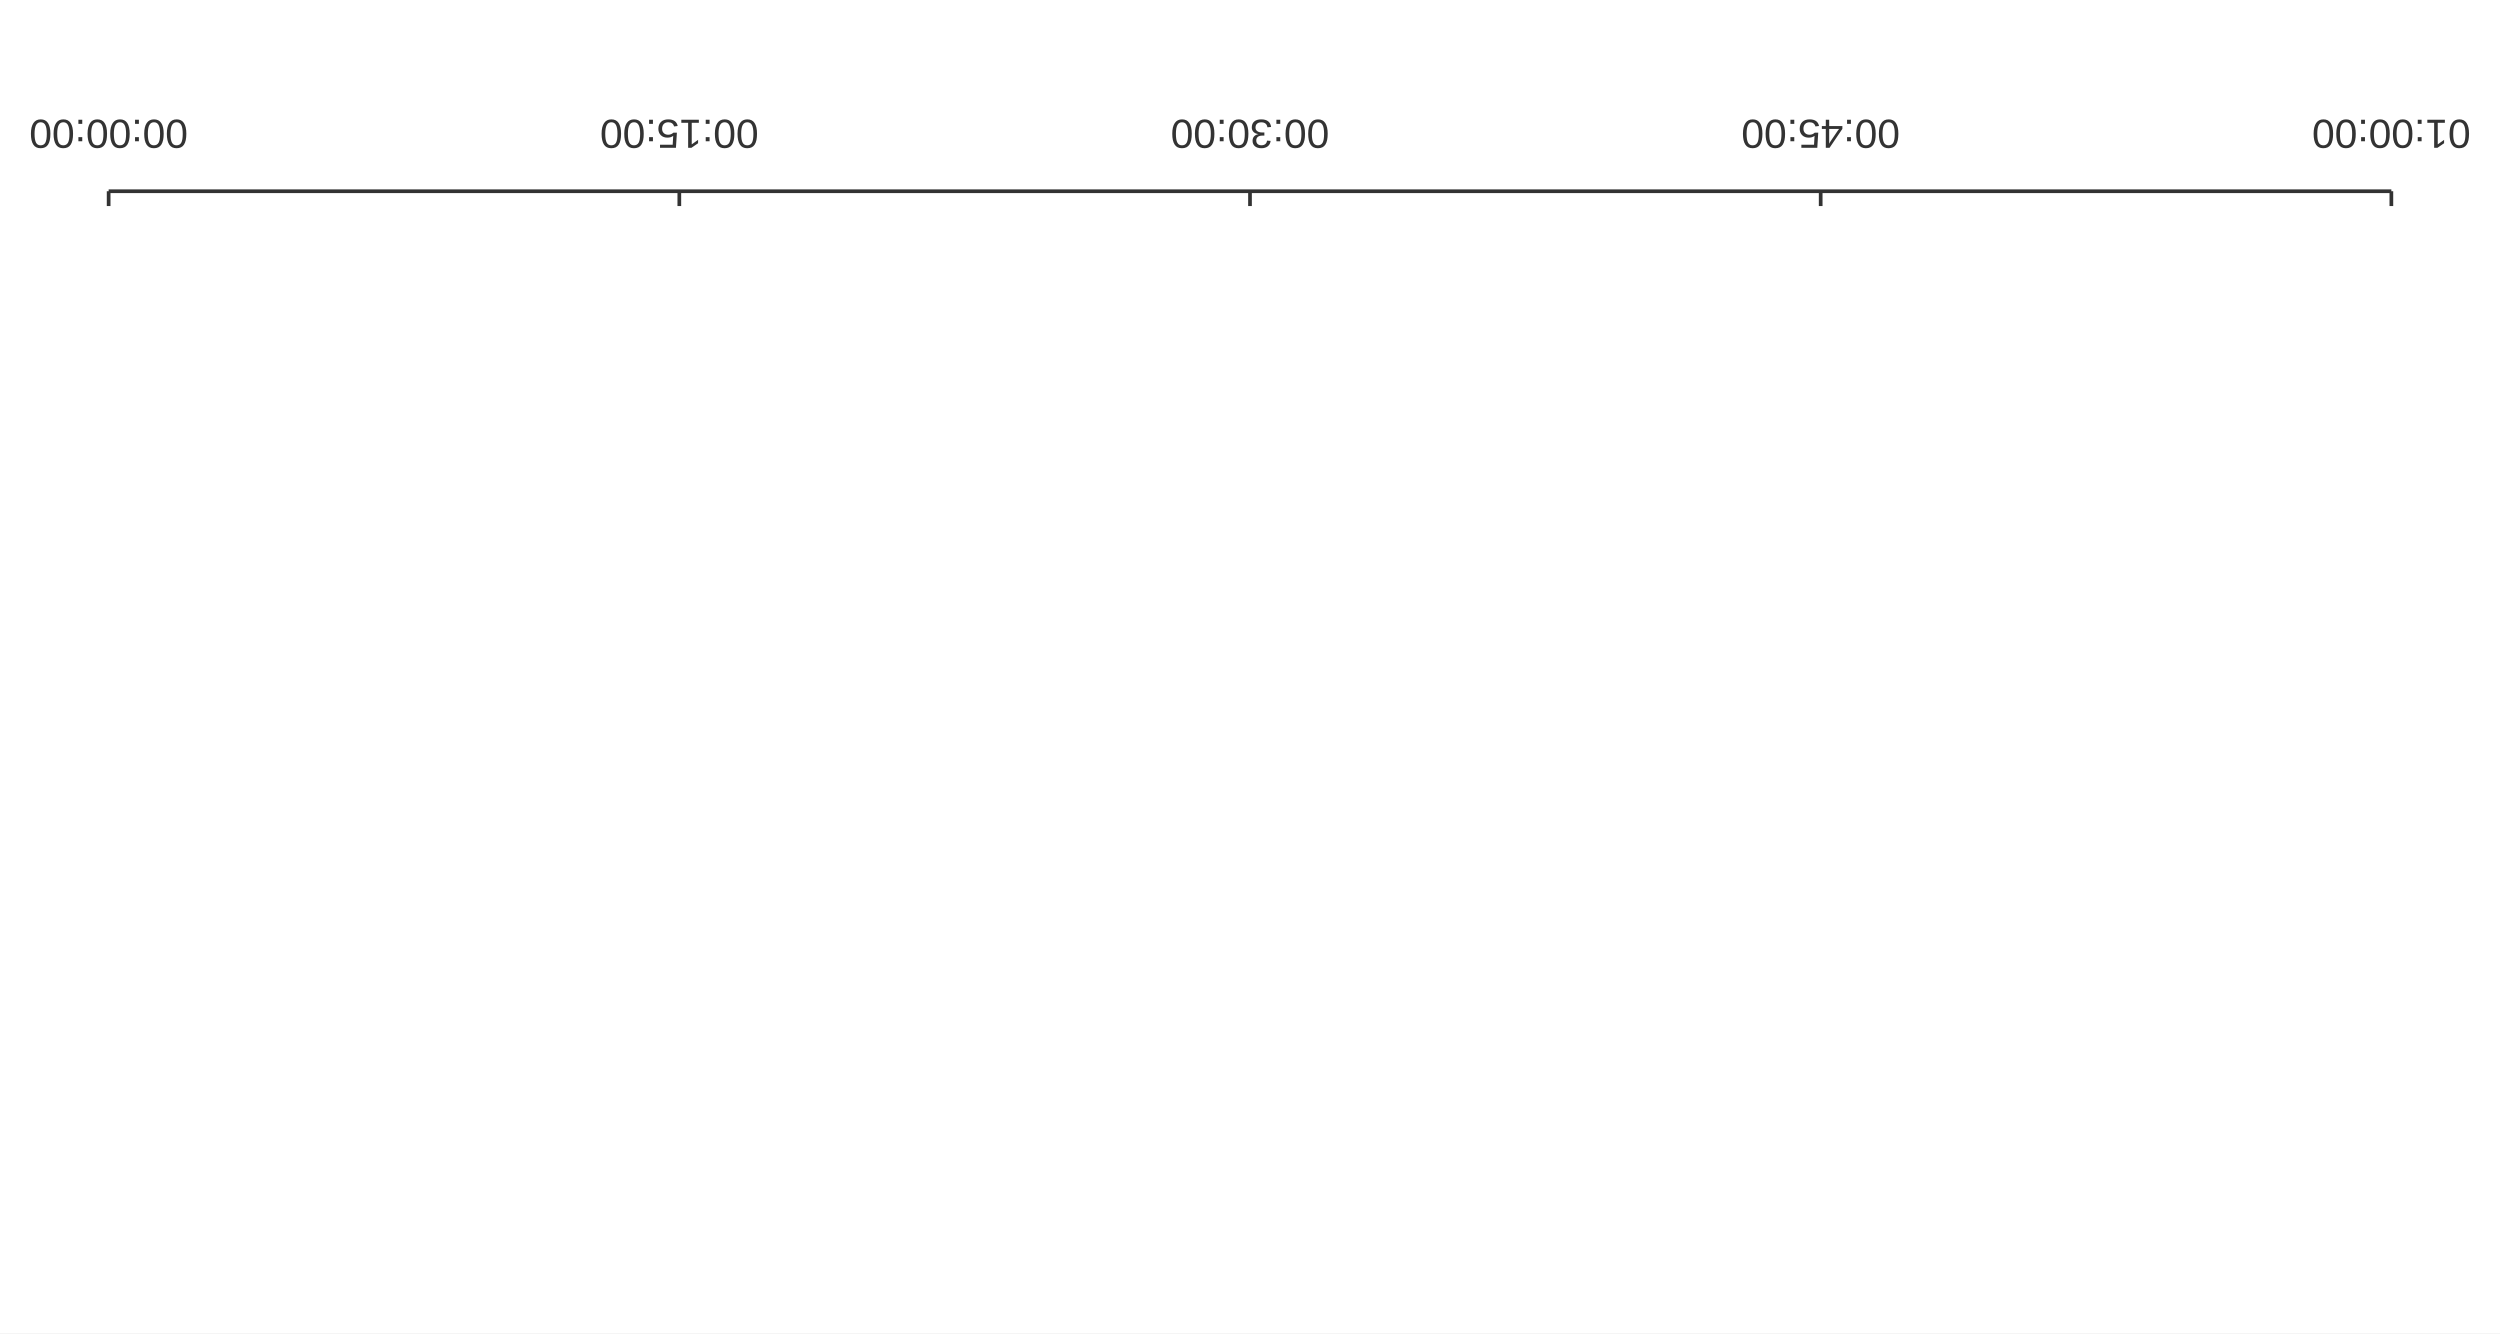
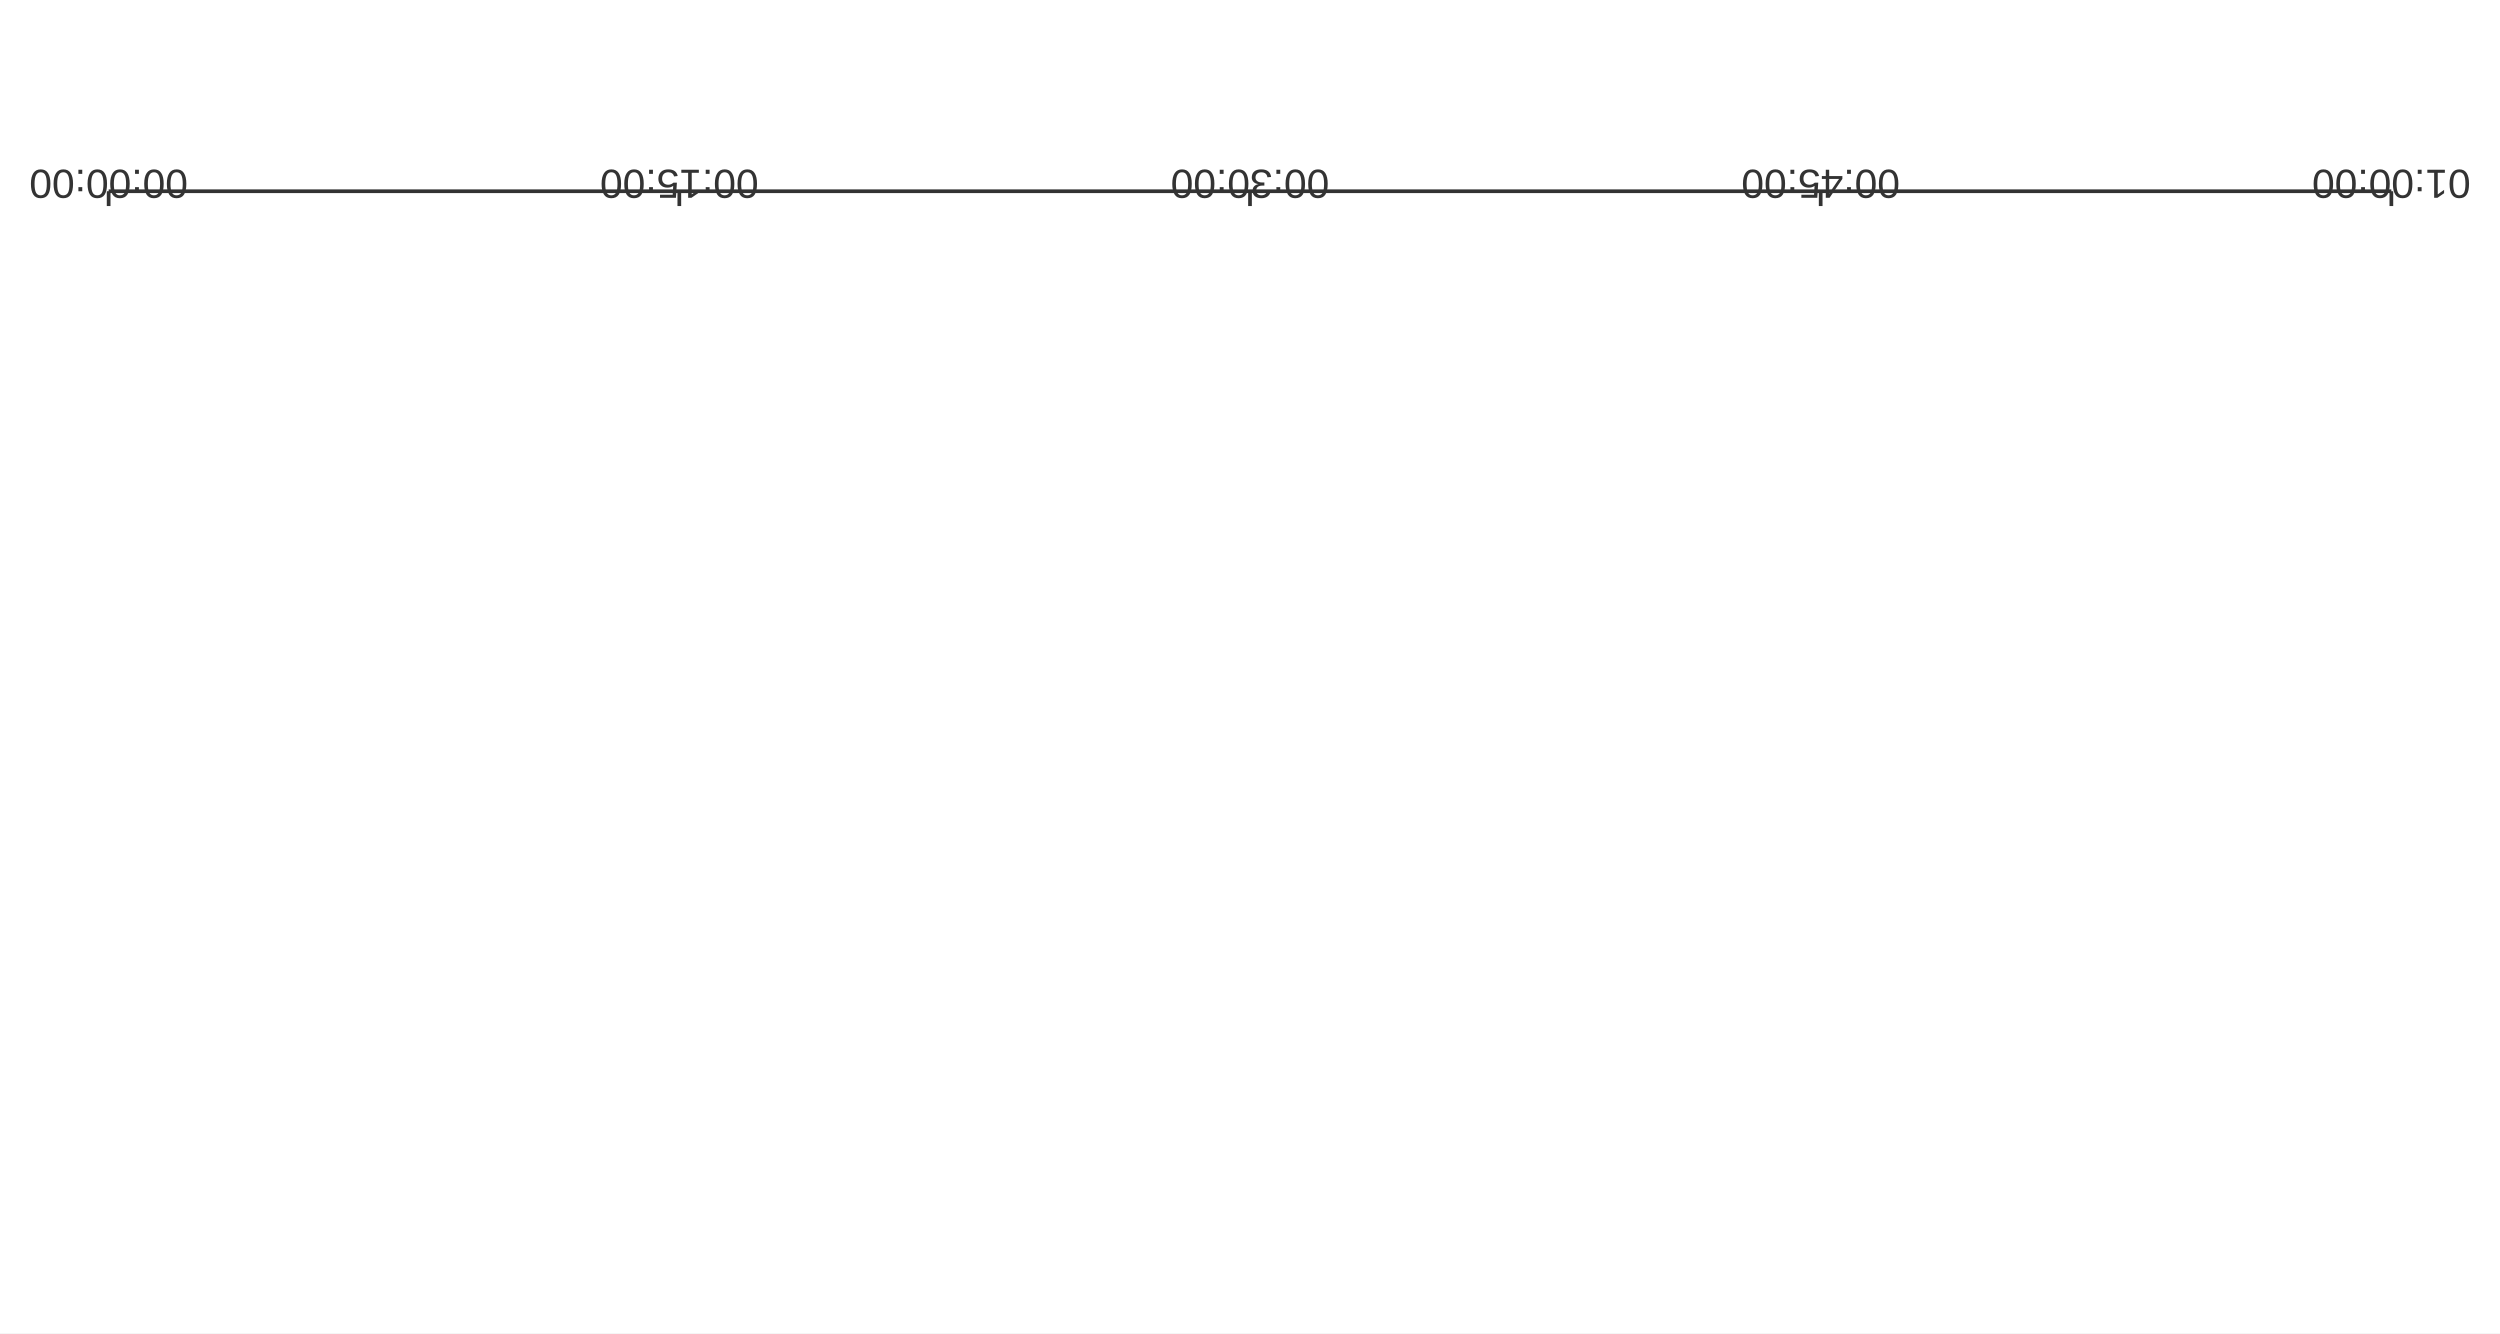
<svg xmlns="http://www.w3.org/2000/svg" width="900" height="480" viewBox="0 0 900 480">
  <rect width="900" height="480" fill="#ffffff" />
  <path stroke-width="1.333" stroke="#333333" fill="none" d="M39.111 68.844 L860.889 68.844 " />
  <path stroke-width="1.333" stroke="#333333" fill="none" d="M39.111 68.844 L39.111 74.178 " />
  <path stroke-width="1.333" stroke="#333333" fill="none" d="M244.556 68.844 L244.556 74.178 " />
  <path stroke-width="1.333" stroke="#333333" fill="none" d="M450 68.844 L450 74.178 " />
  <path stroke-width="1.333" stroke="#333333" fill="none" d="M655.444 68.844 L655.444 74.178 " />
  <path stroke-width="1.333" stroke="#333333" fill="none" d="M860.889 68.844 L860.889 74.178 " />
-   <text x="10.564" y="53.111" fill="#333333" font-size="14.667" font-family="Arial,Helvetica,'Helvetica Neue',sans-serif" transform="rotate(180 39.1111 48.1111)">00:00:00</text>
-   <text x="216.009" y="53.111" fill="#333333" font-size="14.667" font-family="Arial,Helvetica,'Helvetica Neue',sans-serif" transform="rotate(180 244.556 48.1111)">00:15:00</text>
-   <text x="421.453" y="53.111" fill="#333333" font-size="14.667" font-family="Arial,Helvetica,'Helvetica Neue',sans-serif" transform="rotate(180 450 48.1111)">00:30:00</text>
-   <text x="626.898" y="53.111" fill="#333333" font-size="14.667" font-family="Arial,Helvetica,'Helvetica Neue',sans-serif" transform="rotate(180 655.444 48.1111)">00:45:00</text>
-   <text x="832.342" y="53.111" fill="#333333" font-size="14.667" font-family="Arial,Helvetica,'Helvetica Neue',sans-serif" transform="rotate(180 860.889 48.1111)">01:00:00</text>
+   <text x="10.564" y="53.111" fill="#333333" font-size="14.667" font-family="Arial,Helvetica,'Helvetica Neue',sans-serif" transform="rotate(180 39.1111 57.1111)">00:00:00</text>
+   <text x="216.009" y="53.111" fill="#333333" font-size="14.667" font-family="Arial,Helvetica,'Helvetica Neue',sans-serif" transform="rotate(180 244.556 57.1111)">00:15:00</text>
+   <text x="421.453" y="53.111" fill="#333333" font-size="14.667" font-family="Arial,Helvetica,'Helvetica Neue',sans-serif" transform="rotate(180 450 57.1111)">00:30:00</text>
+   <text x="626.898" y="53.111" fill="#333333" font-size="14.667" font-family="Arial,Helvetica,'Helvetica Neue',sans-serif" transform="rotate(180 655.444 57.1111)">00:45:00</text>
+   <text x="832.342" y="53.111" fill="#333333" font-size="14.667" font-family="Arial,Helvetica,'Helvetica Neue',sans-serif" transform="rotate(180 860.889 57.1111)">01:00:00</text>
</svg>
